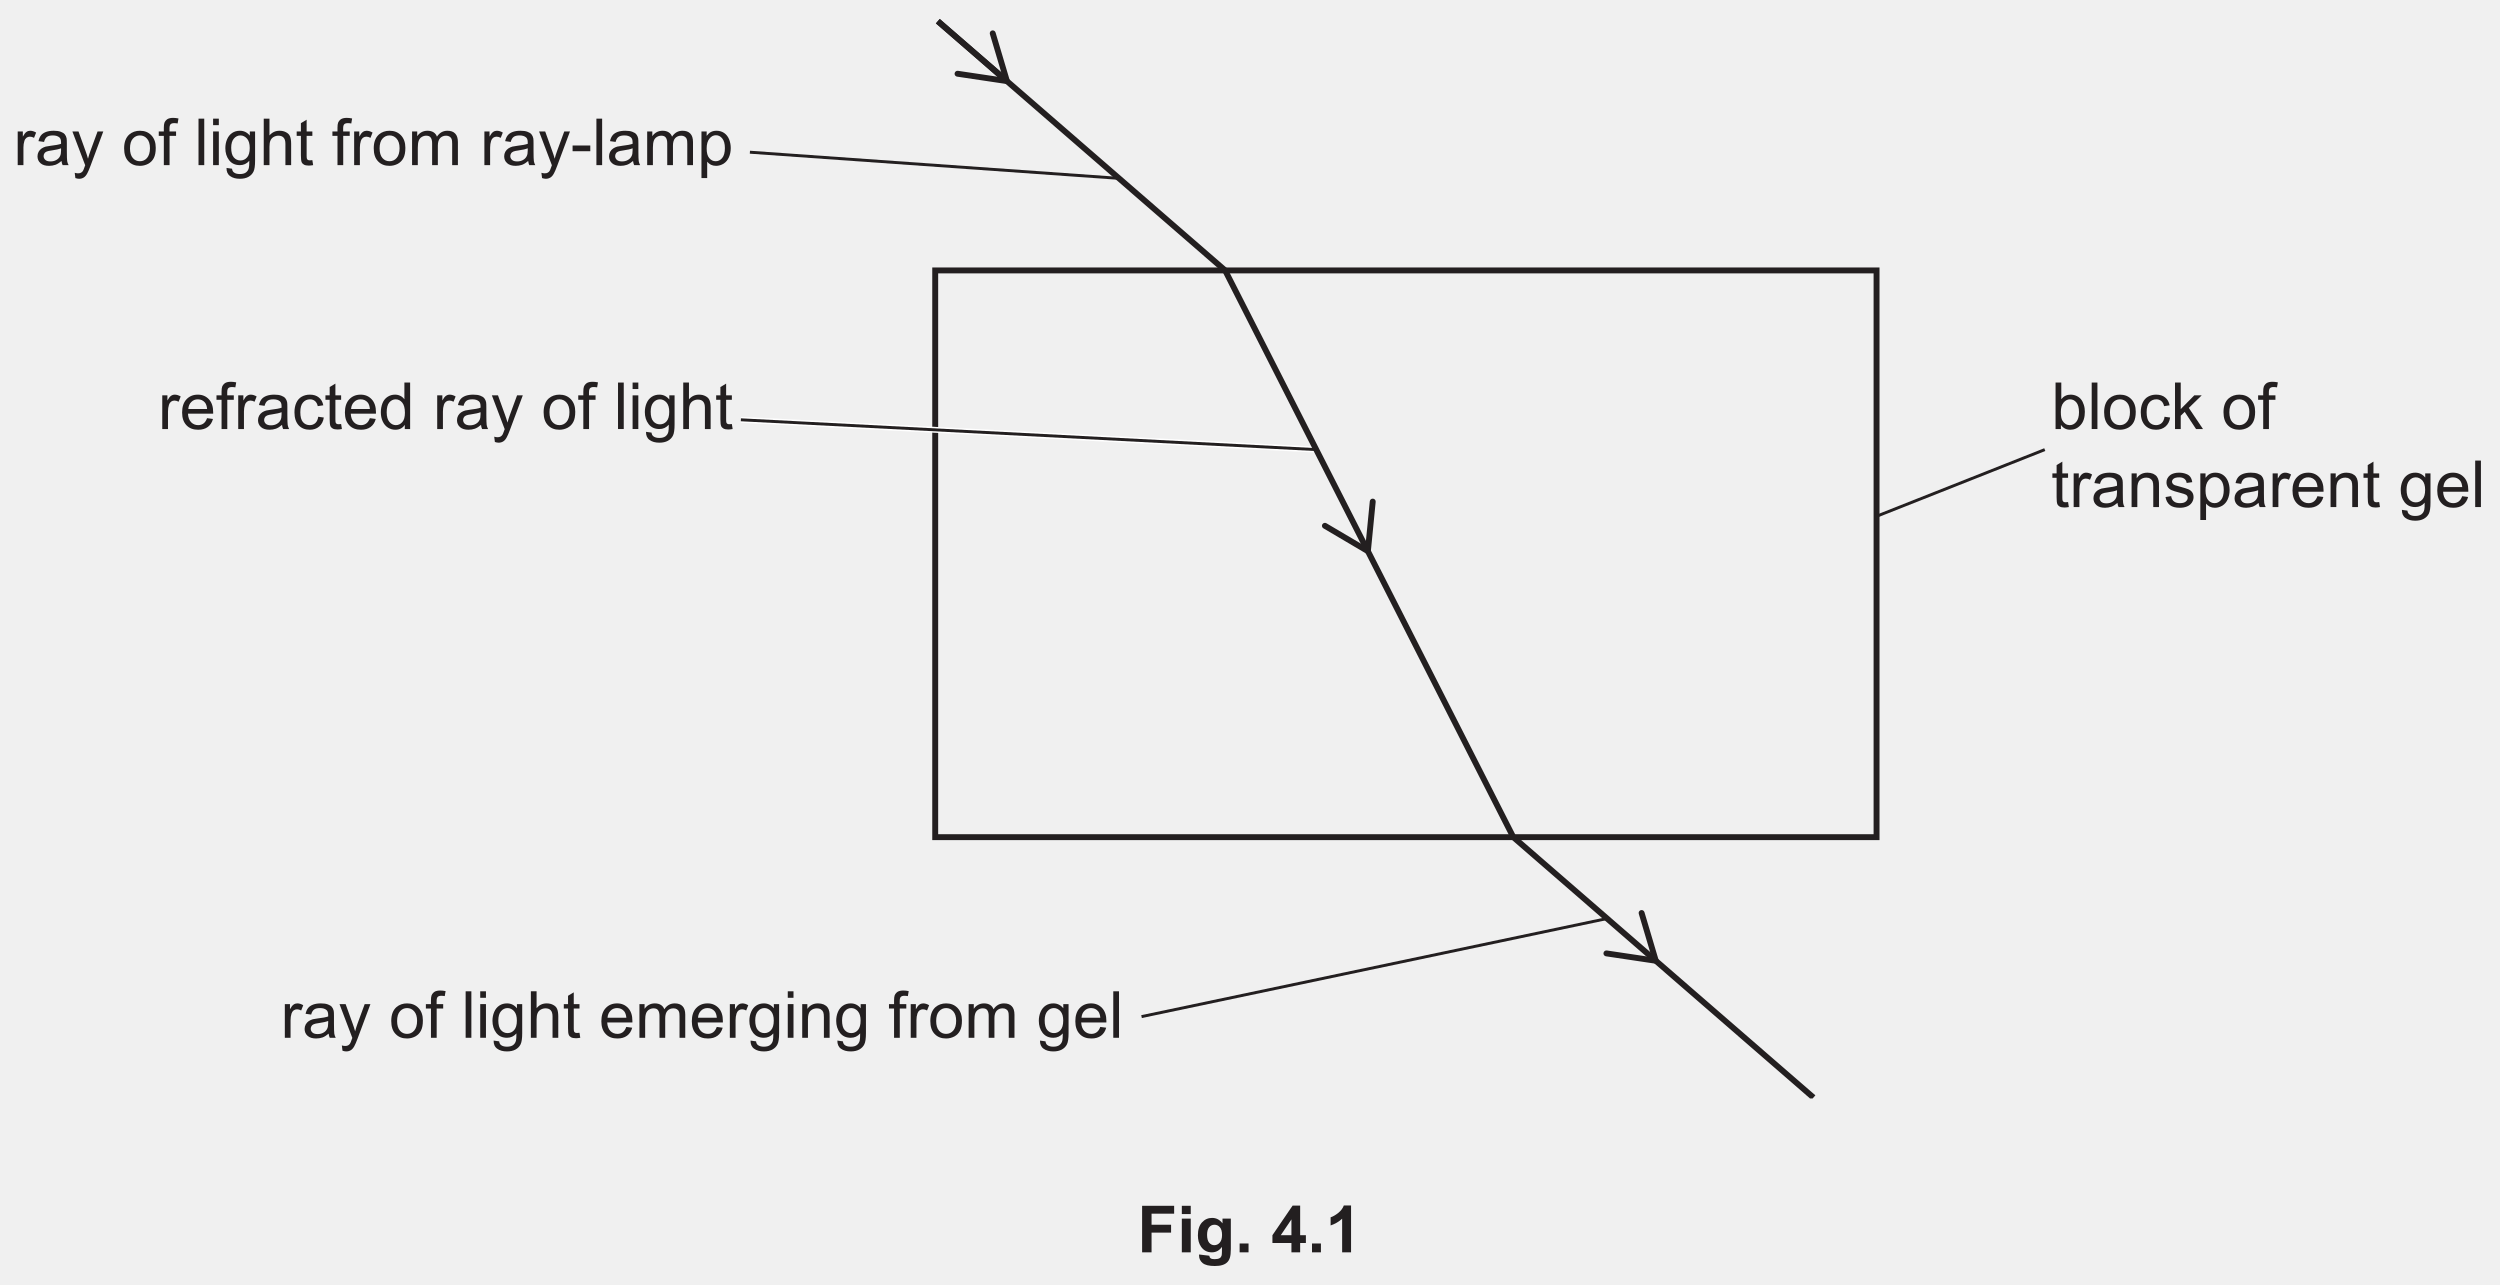
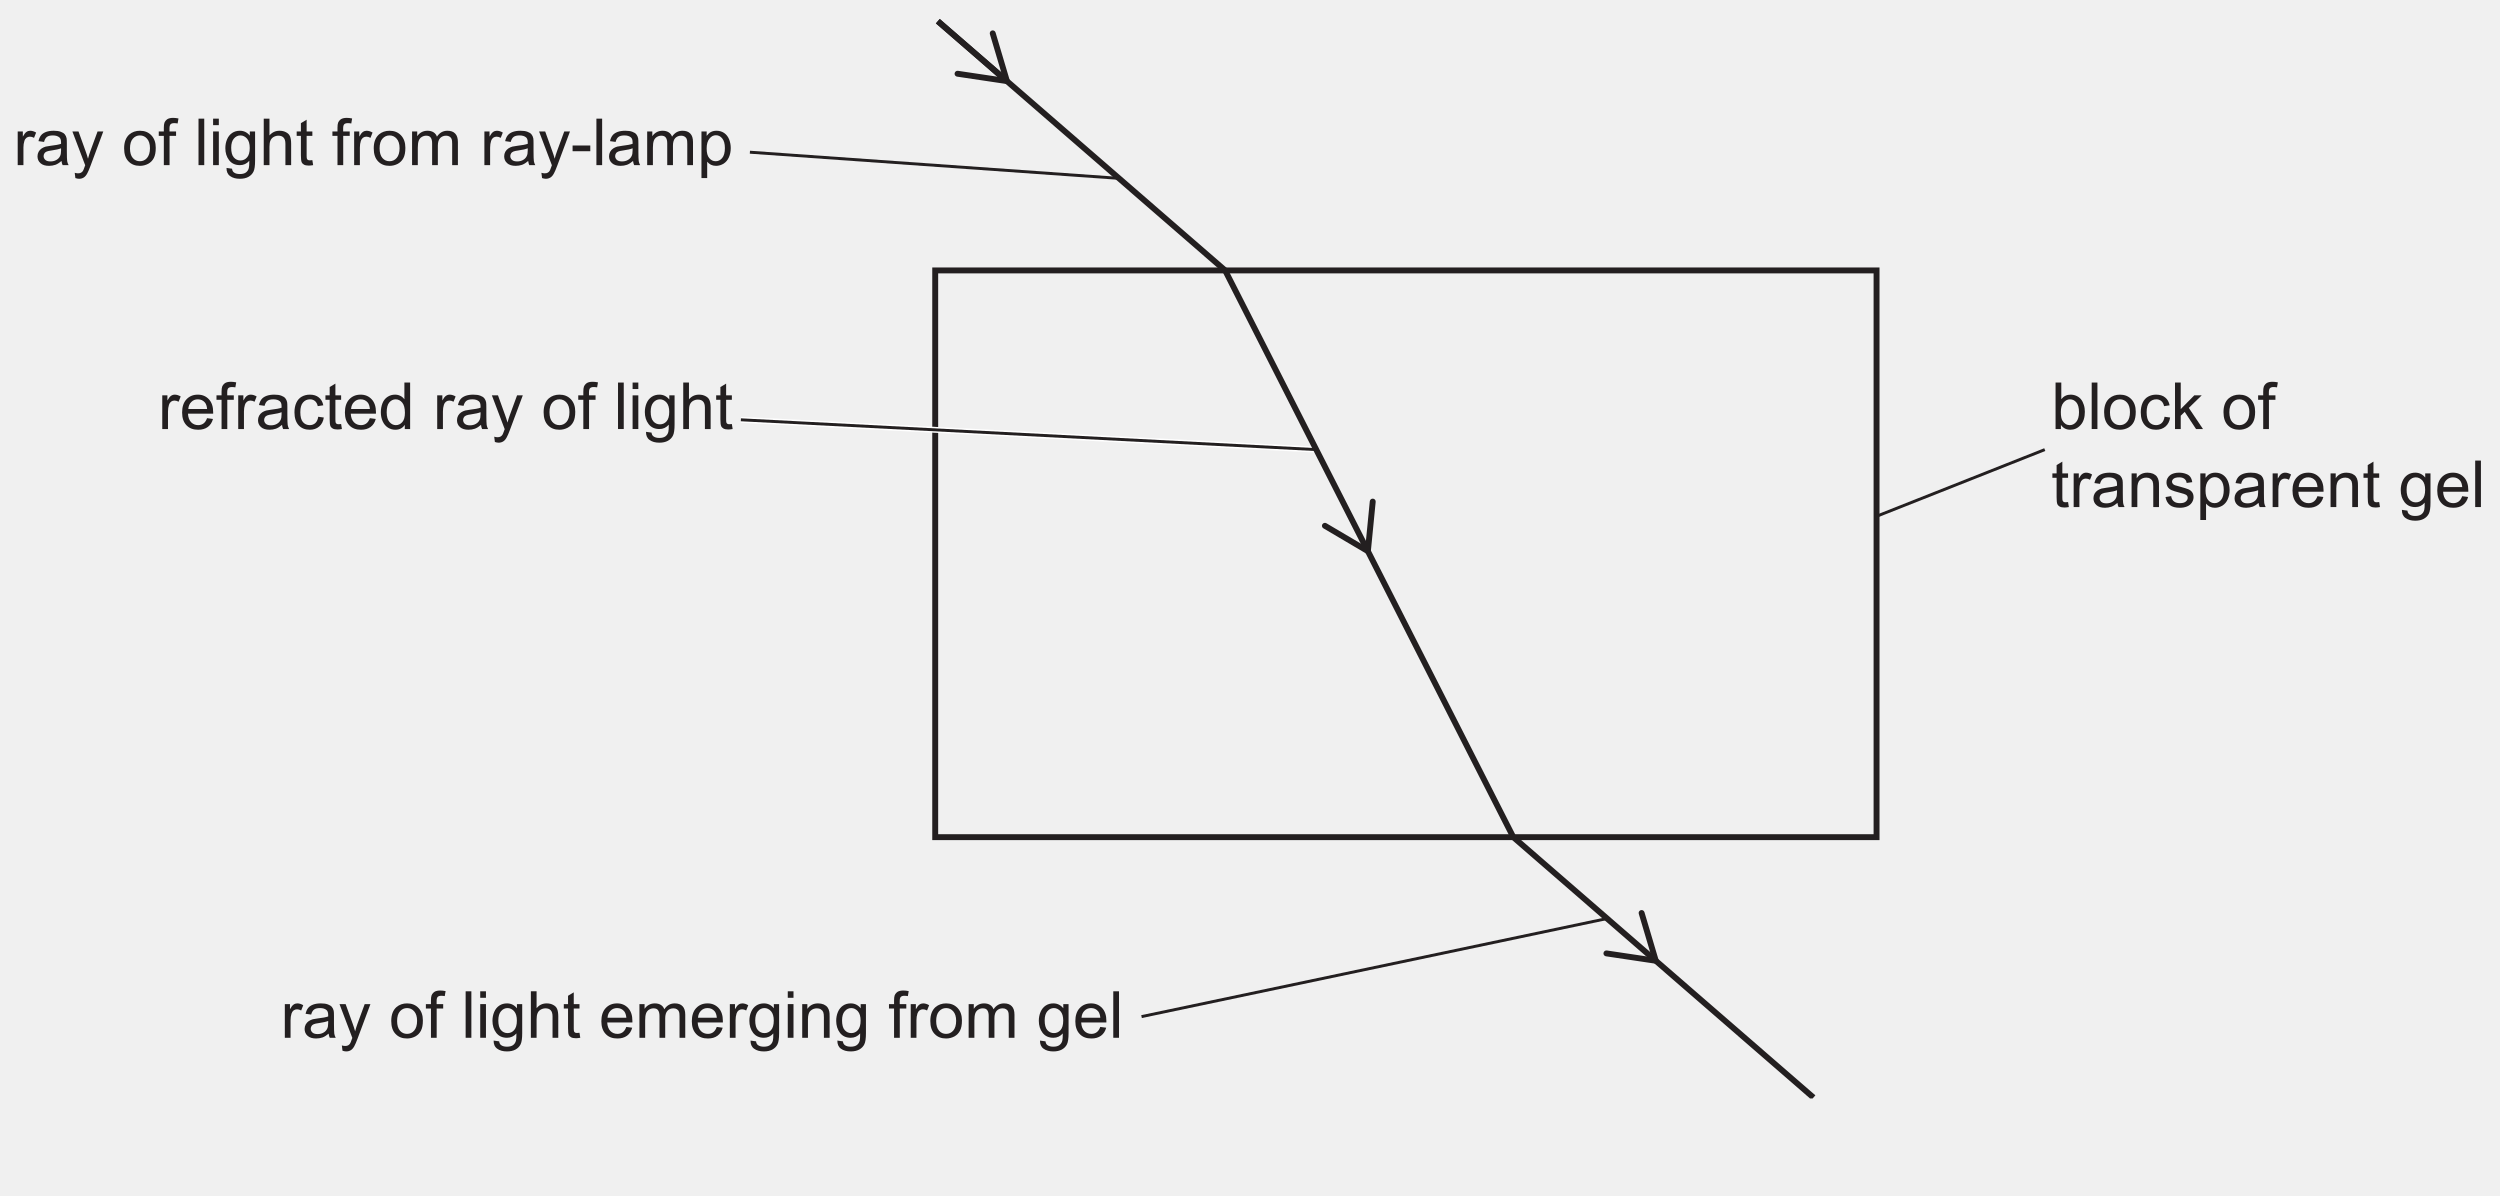
- <svg xmlns="http://www.w3.org/2000/svg" xmlns:xlink="http://www.w3.org/1999/xlink" data-id="0625_2025MJ_63_q04_fig4-1" data-width-mm="149.05" data-height-mm="76.55" data-measure="false" data-source="0625/63 MJ 2025 p14" version="1.1" width="422.5" height="217" viewBox="0 0 422.5 217">
+ <svg xmlns="http://www.w3.org/2000/svg" xmlns:xlink="http://www.w3.org/1999/xlink" data-id="0625_2025MJ_63_q04_fig4-1" data-width-mm="149.05" data-height-mm="71.28" data-measure="false" data-source="0625/63 MJ 2025 p14" version="1.1" width="422.5" height="202.045" viewBox="0 0 422.5 202.045">
  <defs>
    <clipPath id="clip_1">
-       <path transform="matrix(1,0,0,-1,-86.5,431.889)" d="M86.5 214.889H509V431.889H86.5Z" />
+       <path transform="matrix(1,0,0,-1,-86.499,431.889)" d="M86.5 229.844H509V431.889H86.5Z" />
    </clipPath>
    <clipPath id="clip_2">
-       <path transform="matrix(1,0,0,-1,-86.5,431.889)" d="M0 0H595.275V841.889H0Z" />
+       <path transform="matrix(1,0,0,-1,-86.499,431.889)" d="M0 0H595.275V841.889H0Z" />
    </clipPath>
    <clipPath id="clip_3">
      <path transform="matrix(1,0,0,-1,-86.462,431.874)" d="M49.449 36.597H546.292V802.690H49.449Z" />
    </clipPath>
    <clipPath id="clip_4">
      <path transform="matrix(1,0,0,-1,-86.462,431.874)" d="M0-.000H595.276V841.889H0Z" clip-rule="evenodd" />
    </clipPath>
    <clipPath id="clip_5">
      <path transform="matrix(1,0,0,-1,-86.462,431.874)" d="M88.751 246.228H506.526V429.050H88.751Z" />
    </clipPath>
    <path id="font_6_25" d="M.255 .529C.235 .529 .216 .523 .199 .511 .182 .500 .163 .476 .143 .439V.518H.064V0H.152V.270C.152 .307 .157 .342 .167 .373 .173 .393 .184 .409 .199 .421 .214 .432 .232 .438 .251 .438 .272 .438 .294 .432 .315 .420L.347 .501C.315 .520 .285 .529 .255 .529Z" />
    <path id="font_6_14" d="M.397 .259V.227C.397 .188 .392 .159 .382 .140 .370 .114 .351 .094 .324 .079 .298 .064 .268 .057 .234 .057 .199 .057 .173 .065 .156 .080 .138 .097 .129 .116 .129 .139 .129 .154 .133 .167 .141 .180 .149 .194 .161 .202 .176 .209 .191 .215 .217 .222 .253 .226 .317 .235 .365 .246 .397 .259M.285 .529C.240 .529 .201 .523 .167 .511 .133 .498 .107 .481 .089 .458 .071 .435 .058 .406 .050 .369L.136 .357C.145 .394 .160 .419 .180 .434 .199 .449 .230 .457 .272 .457 .316 .457 .349 .446 .372 .426 .389 .411 .397 .386 .397 .351 .397 .348 .397 .340 .397 .328 .363 .316 .310 .306 .239 .298 .204 .293 .178 .289 .161 .285 .138 .278 .117 .269 .098 .256 .079 .243 .064 .226 .052 .205 .041 .184 .035 .161 .035 .136 .035 .093 .050 .057 .081 .030 .112 .002 .156-.011 .213-.011 .247-.011 .279-.005 .310 .005 .340 .016 .371 .036 .404 .064 .407 .039 .412 .018 .421 0H.513C.502 .019 .495 .040 .491 .062 .488 .083 .486 .135 .486 .216V.333C.486 .372 .485 .399 .482 .414 .477 .438 .467 .458 .454 .474 .441 .490 .421 .503 .393 .513 .365 .524 .329 .529 .285 .529Z" />
    <path id="font_6_21" d="M.015 .518 .212-.002C.209-.011 .206-.018 .204-.023 .192-.058 .183-.080 .177-.089 .170-.100 .160-.109 .148-.116 .137-.123 .121-.126 .101-.126 .087-.126 .070-.123 .051-.118L.061-.199C.082-.206 .101-.210 .118-.210 .146-.210 .170-.203 .190-.190 .211-.177 .229-.155 .244-.126 .256-.105 .273-.066 .294-.009L.490 .518H.402L.291 .215C.277 .177 .265 .138 .255 .099 .244 .140 .231 .180 .217 .218L.109 .518H.015Z" />
    <path id="font_6_5" d="" />
    <path id="font_6_7" d="M.275 .457C.319 .457 .355 .440 .384 .407 .413 .375 .429 .325 .429 .261 .429 .194 .413 .143 .384 .110 .355 .077 .319 .060 .275 .060 .231 .060 .195 .076 .166 .109 .137 .142 .122 .192 .122 .258 .122 .325 .137 .375 .166 .407 .195 .440 .231 .457 .275 .457M.275 .529C.211 .529 .157 .510 .112 .472 .059 .425 .032 .354 .032 .259 .032 .171 .054 .104 .099 .058 .144 .011 .202-.011 .275-.011 .320-.011 .362 0 .401 .020 .439 .041 .468 .070 .488 .109 .508 .147 .518 .199 .518 .266 .518 .348 .495 .412 .450 .459 .405 .506 .347 .529 .275 .529Z" />
    <path id="font_6_81" d="M.229 .727C.190 .727 .161 .720 .140 .707 .119 .692 .104 .674 .095 .651 .089 .634 .086 .608 .086 .573V.518H.008V.450H.086V0H.174V.450H.274V.518H.173V.566C.173 .597 .179 .618 .190 .629 .201 .640 .219 .646 .246 .646 .263 .646 .280 .644 .298 .641L.311 .718C.281 .724 .254 .727 .229 .727Z" />
    <path id="font_6_23" d="M.063 .715V0H.151V.715H.063Z" />
    <path id="font_6_3" d="M.065 .715V.615H.153V.715H.065M.065 .518V0H.153V.518H.065Z" />
    <path id="font_6_18" d="M.263 .457C.301 .457 .335 .440 .364 .408 .392 .376 .406 .328 .406 .264 .406 .198 .392 .150 .365 .119 .338 .088 .304 .072 .263 .072 .222 .072 .188 .088 .161 .119 .134 .150 .121 .200 .121 .267 .121 .330 .135 .377 .162 .408 .189 .440 .223 .457 .263 .457M.255 .529C.210 .529 .170 .518 .136 .495 .102 .472 .076 .440 .058 .398 .040 .356 .031 .310 .031 .261 .031 .189 .050 .127 .089 .076 .128 .025 .184 0 .255 0 .312 0 .360 .022 .399 .067 .399 .010 .397-.027 .392-.044 .385-.073 .370-.096 .347-.113 .325-.129 .294-.137 .253-.137 .215-.137 .185-.129 .164-.113 .147-.101 .137-.082 .134-.055L.049-.043C.048-.099 .066-.141 .104-.168 .142-.196 .192-.210 .254-.210 .306-.210 .350-.200 .385-.181 .421-.161 .447-.134 .463-.101 .480-.067 .488-.010 .488 .070V.518H.407V.454C.367 .504 .316 .529 .255 .529Z" />
    <path id="font_6_2" d="M.065 .715V0H.153V.282C.153 .323 .158 .355 .168 .378 .177 .401 .194 .420 .216 .433 .239 .446 .264 .453 .289 .453 .324 .453 .351 .444 .370 .423 .389 .403 .398 .371 .398 .327V0H.486V.327C.486 .378 .480 .417 .468 .444 .457 .472 .436 .491 .407 .506 .379 .521 .347 .529 .308 .529 .245 .529 .194 .505 .153 .457V.715H.065Z" />
    <path id="font_6_13" d="M.168 .699 .080 .646V.518H.015V.450H.080V.151C.080 .098 .084 .064 .091 .047 .098 .030 .110 .017 .128 .007 .145-.002 .170-.007 .202-.007 .222-.007 .243-.004 .268 .000L.256 .077C.240 .075 .227 .074 .218 .074 .205 .074 .195 .076 .188 .080 .181 .085 .176 .090 .173 .097 .170 .104 .168 .121 .168 .146V.450H.256V.518H.168V.699Z" />
    <path id="font_6_10" d="M.301 .529C.266 .529 .236 .521 .209 .506 .182 .491 .160 .470 .144 .445V.518H.065V0H.153V.268C.153 .315 .158 .351 .167 .376 .176 .401 .192 .420 .213 .433 .234 .446 .256 .453 .281 .453 .314 .453 .337 .444 .351 .424 .366 .404 .373 .375 .373 .336V0H.461V.300C.461 .353 .473 .392 .497 .417 .521 .441 .551 .453 .588 .453 .610 .453 .626 .448 .641 .439 .656 .430 .667 .417 .672 .401 .679 .386 .681 .361 .681 .326V0H.769V.355C.769 .414 .755 .458 .727 .486 .700 .515 .660 .529 .608 .529 .542 .529 .488 .5 .447 .438 .437 .467 .420 .489 .395 .505 .370 .521 .339 .529 .301 .529Z" />
    <path id="font_6_128" d="M.030 .302V.214H.302V.302H.030Z" />
    <path id="font_6_17" d="M.287 .460C.325 .460 .357 .444 .384 .411 .411 .378 .425 .329 .425 .263 .425 .194 .411 .142 .383 .109 .356 .076 .322 .060 .283 .060 .245 .060 .212 .076 .185 .108 .158 .139 .145 .188 .145 .255 .145 .322 .159 .373 .188 .408 .217 .444 .250 .460 .287 .460M.295 .529C.263 .529 .233 .522 .209 .509 .185 .496 .164 .476 .145 .450V.518H.065V-.199H.153V.053C.168 .034 .187 .019 .210 .006 .233-.005 .260-.011 .289-.011 .329-.011 .367 0 .404 .022 .440 .045 .467 .077 .486 .119 .505 .162 .515 .209 .515 .263 .515 .311 .506 .357 .489 .399 .472 .440 .446 .472 .413 .495 .379 .518 .340 .529 .295 .529Z" />
    <path id="font_6_11" d="M.278 .457C.323 .457 .360 .440 .388 .406 .405 .384 .416 .351 .420 .308H.131C.134 .353 .149 .389 .177 .416 .204 .444 .238 .457 .278 .457M.278 .529C.206 .529 .148 .505 .103 .457 .058 .409 .036 .341 .036 .254 .036 .170 .058 .105 .103 .058 .147 .011 .207-.011 .283-.011 .343-.011 .392 .003 .431 .032 .470 .061 .496 .102 .510 .155L.419 .167C.406 .130 .388 .103 .365 .086 .342 .069 .315 .060 .283 .060 .240 .060 .203 .075 .174 .105 .145 .136 .129 .179 .126 .236H.513C.513 .247 .513 .254 .513 .259 .513 .345 .491 .411 .447 .458 .403 .505 .347 .529 .278 .529Z" />
    <path id="font_6_8" d="M.275 .529C.230 .529 .189 .519 .151 .498 .114 .477 .086 .445 .067 .403 .048 .361 .039 .312 .039 .257 .039 .170 .061 .104 .104 .057 .147 .011 .204-.011 .275-.011 .331-.011 .379 .005 .418 .038 .457 .071 .481 .118 .490 .177L.404 .189C.398 .145 .383 .113 .360 .092 .337 .071 .308 .060 .274 .060 .231 .060 .196 .076 .169 .107 .142 .139 .129 .190 .129 .259 .129 .328 .143 .378 .171 .409 .198 .441 .234 .457 .279 .457 .308 .457 .333 .448 .354 .431 .375 .413 .389 .388 .397 .352L.482 .365C.472 .418 .449 .458 .413 .486 .378 .515 .332 .529 .275 .529Z" />
    <path id="font_6_6" d="M.260 .457C.300 .457 .334 .439 .361 .406 .388 .373 .402 .321 .402 .250 .402 .186 .389 .138 .362 .107 .335 .076 .302 .060 .263 .060 .225 .060 .192 .076 .164 .109 .136 .142 .122 .191 .122 .258 .122 .327 .135 .377 .161 .408 .188 .440 .222 .457 .260 .457M.394 .715V.457C.379 .478 .360 .496 .334 .509 .310 .522 .282 .529 .251 .529 .208 .529 .170 .518 .135 .495 .101 .473 .075 .441 .058 .399 .041 .356 .032 .309 .032 .258 .032 .205 .042 .158 .061 .117 .080 .076 .106 .045 .141 .022 .176 0 .214-.011 .255-.011 .319-.011 .367 .014 .400 .065V0H.482V.715H.394Z" />
    <path id="font_6_12" d="M.309 .529C.237 .529 .182 .501 .144 .444V.518H.065V0H.153V.282C.153 .349 .167 .394 .194 .417 .222 .441 .253 .453 .291 .453 .313 .453 .334 .448 .351 .437 .369 .426 .381 .412 .388 .395 .395 .377 .398 .350 .398 .314V0H.486V.319C.486 .360 .485 .388 .481 .403 .476 .429 .467 .450 .454 .468 .441 .486 .421 .501 .395 .513 .369 .523 .340 .529 .309 .529Z" />
    <path id="font_6_22" d="M.286 .457C.325 .457 .357 .441 .384 .409 .411 .376 .424 .326 .424 .259 .424 .194 .410 .143 .382 .110 .354 .077 .321 .060 .283 .060 .236 .060 .198 .083 .170 .128 .153 .155 .145 .200 .145 .263 .145 .325 .159 .375 .187 .407 .215 .440 .248 .457 .286 .457M.064 .715V0H.146V.064C.181 .013 .229-.011 .291-.011 .351-.011 .404 .012 .448 .061 .492 .109 .514 .177 .514 .266 .514 .303 .509 .339 .498 .372 .488 .405 .474 .433 .455 .457 .437 .479 .414 .497 .385 .510 .356 .523 .326 .529 .294 .529 .237 .529 .189 .506 .152 .459V.715H.064Z" />
    <path id="font_6_24" d="M.065 .715V0H.153V.205L.214 .264 .388 0H.495L.277 .325 .475 .518H.361L.153 .307V.715H.065Z" />
    <path id="font_6_4" d="M.236 .529C.209 .529 .183 .526 .160 .519 .137 .513 .118 .503 .104 .493 .086 .480 .072 .463 .061 .444 .050 .424 .045 .403 .045 .380 .045 .355 .051 .331 .064 .310 .077 .289 .097 .273 .121 .261 .146 .25 .190 .235 .255 .219 .302 .207 .332 .197 .345 .189 .362 .178 .371 .162 .371 .142 .371 .120 .361 .101 .342 .085 .322 .068 .292 .060 .252 .060 .211 .060 .180 .069 .158 .088 .135 .107 .122 .133 .117 .168L.030 .154C.040 .099 .063 .058 .098 .030 .133 .002 .185-.011 .252-.011 .293-.011 .329-.004 .361 .009 .394 .023 .418 .043 .435 .069 .452 .095 .461 .123 .461 .152 .461 .182 .454 .207 .440 .227 .426 .247 .407 .263 .382 .273 .357 .284 .314 .297 .252 .314 .209 .325 .183 .333 .174 .336 .159 .342 .148 .350 .141 .360 .134 .368 .130 .379 .130 .390 .130 .408 .139 .424 .156 .437 .173 .450 .202 .457 .242 .457 .276 .457 .302 .449 .321 .434 .340 .419 .351 .398 .355 .371L.441 .383C.436 .416 .426 .444 .411 .464 .396 .485 .375 .500 .343 .511 .312 .523 .277 .529 .236 .529Z" />
    <clipPath id="clip_7">
      <path transform="matrix(1,0,0,-1,-86.462,431.874)" d="M88.751 246.228H506.526V429.050H88.751Z" />
    </clipPath>
    <clipPath id="clip_8">
      <path transform="matrix(1,0,0,-1,-86.462,431.874)" d="M88.751 246.228H506.526V429.050H88.751Z" />
    </clipPath>
-     <path id="font_6_87" d="M.072 .715V0H.217V.303H.517V.424H.217V.594H.564V.715H.072Z" />
-     <path id="font_6_38" d="M.071 .715V.588H.208V.715H.071M.071 .518V0H.208V.518H.071Z" />
-     <path id="font_6_40" d="M.294 .424C.328 .424 .356 .411 .378 .385 .400 .360 .411 .319 .411 .266 .411 .215 .399 .176 .376 .149 .353 .123 .325 .110 .292 .110 .261 .110 .234 .123 .213 .148 .192 .174 .181 .214 .181 .269 .181 .321 .192 .360 .213 .386 .234 .411 .261 .424 .294 .424M.259 .529C.197 .529 .145 .506 .103 .460 .061 .414 .040 .348 .040 .261 .040 .192 .056 .134 .088 .087 .129 .028 .184 0 .254 0 .317 0 .369 .027 .410 .084L.409 .008C.409-.022 .407-.043 .403-.054 .396-.070 .388-.082 .375-.089 .357-.100 .330-.105 .295-.105 .267-.105 .246-.100 .233-.090 .224-.083 .218-.071 .215-.052L.058-.033C.058-.040 .058-.045 .058-.050 .058-.096 .076-.134 .113-.165 .150-.195 .212-.210 .300-.210 .347-.210 .385-.205 .416-.195 .446-.186 .470-.172 .488-.155 .507-.138 .521-.114 .531-.084 .541-.053 .546-.007 .546 .053V.518H.418V.445C.376 .501 .323 .529 .259 .529Z" />
-     <path id="font_6_112" d="M.070 .136V0H.207V.136H.070Z" />
-     <path id="font_6_124" d="M.310 .506V.263H.146L.310 .506M.328 .718 .018 .263V.143H.310V0H.444V.143H.532V.263H.444V.718H.328Z" />
-     <path id="font_6_15" d="M.281 .720C.265 .676 .236 .638 .195 .605 .153 .572 .114 .550 .078 .538V.413C.146 .436 .205 .470 .255 .517V0H.392V.720H.281Z" />
  </defs>
  <g clip-path="url(#clip_1)">
    <g clip-path="url(#clip_2)">
      <g clip-path="url(#clip_3)">
        <g clip-path="url(#clip_4)">
          <path transform="matrix(1,0,0,-.998,-86.462,431.874)" stroke-width="1" stroke-linecap="butt" stroke-miterlimit="4" stroke-linejoin="miter" fill="none" stroke="#231f20" d="M244.513 386.946H403.599V290.976H244.513Z" />
          <g clip-path="url(#clip_5)">
            <path transform="matrix(1,0,0,-.998,-86.462,431.874)" stroke-width="1" stroke-linecap="butt" stroke-miterlimit="4" stroke-linejoin="miter" fill="none" stroke="#231f20" d="M244.954 429.155 256.100 419.469" />
            <path transform="matrix(1,0,0,-.998,-86.462,431.874)" d="M247.793 420.328C247.833 420.601 248.088 420.789 248.362 420.749L255.928 419.618 253.753 426.952C253.674 427.217 253.825 427.496 254.090 427.574 254.354 427.652 254.633 427.499 254.711 427.237L257.110 419.150C257.158 418.986 257.120 418.809 257.008 418.680 256.895 418.551 256.725 418.488 256.556 418.513L248.214 419.759C248.116 419.774 248.029 419.816 247.960 419.876 247.835 419.985 247.767 420.152 247.793 420.328Z" fill="#231f20" />
            <use data-text="r" xlink:href="#font_6_25" transform="matrix(11,0,0,-10.987,2.288,27.908)" fill="#231f20" />
            <use data-text="a" xlink:href="#font_6_14" transform="matrix(11,0,0,-10.987,5.951,27.908)" fill="#231f20" />
            <use data-text="y" xlink:href="#font_6_21" transform="matrix(11,0,0,-10.987,12.067,27.908)" fill="#231f20" />
            <use data-text="o" xlink:href="#font_6_7" transform="matrix(11,0,0,-10.987,20.625,27.908)" fill="#231f20" />
            <use data-text="f" xlink:href="#font_6_81" transform="matrix(11,0,0,-10.987,26.741,27.908)" fill="#231f20" />
            <use data-text="l" xlink:href="#font_6_23" transform="matrix(11,0,0,-10.987,32.857,27.908)" fill="#231f20" />
            <use data-text="i" xlink:href="#font_6_3" transform="matrix(11,0,0,-10.987,35.299,27.908)" fill="#231f20" />
            <use data-text="g" xlink:href="#font_6_18" transform="matrix(11,0,0,-10.987,37.741,27.908)" fill="#231f20" />
            <use data-text="h" xlink:href="#font_6_2" transform="matrix(11,0,0,-10.987,43.857,27.908)" fill="#231f20" />
            <use data-text="t" xlink:href="#font_6_13" transform="matrix(11,0,0,-10.987,49.973,27.908)" fill="#231f20" />
            <use data-text="f" xlink:href="#font_6_81" transform="matrix(11,0,0,-10.987,56.089,27.908)" fill="#231f20" />
            <use data-text="r" xlink:href="#font_6_25" transform="matrix(11,0,0,-10.987,59.147,27.908)" fill="#231f20" />
            <use data-text="o" xlink:href="#font_6_7" transform="matrix(11,0,0,-10.987,62.810,27.908)" fill="#231f20" />
            <use data-text="m" xlink:href="#font_6_10" transform="matrix(11,0,0,-10.987,68.926,27.908)" fill="#231f20" />
            <use data-text="r" xlink:href="#font_6_25" transform="matrix(11,0,0,-10.987,81.158,27.908)" fill="#231f20" />
            <use data-text="a" xlink:href="#font_6_14" transform="matrix(11,0,0,-10.987,84.821,27.908)" fill="#231f20" />
            <use data-text="y" xlink:href="#font_6_21" transform="matrix(11,0,0,-10.987,90.937,27.908)" fill="#231f20" />
            <use data-text="-" xlink:href="#font_6_128" transform="matrix(11,0,0,-10.987,96.437,27.908)" fill="#231f20" />
            <use data-text="l" xlink:href="#font_6_23" transform="matrix(11,0,0,-10.987,100.100,27.908)" fill="#231f20" />
            <use data-text="a" xlink:href="#font_6_14" transform="matrix(11,0,0,-10.987,102.542,27.908)" fill="#231f20" />
            <use data-text="m" xlink:href="#font_6_10" transform="matrix(11,0,0,-10.987,108.658,27.908)" fill="#231f20" />
            <use data-text="p" xlink:href="#font_6_17" transform="matrix(11,0,0,-10.987,117.832,27.908)" fill="#231f20" />
            <use data-text="r" xlink:href="#font_6_25" transform="matrix(11,0,0,-10.987,26.719,72.507)" fill="#231f20" />
            <use data-text="e" xlink:href="#font_6_11" transform="matrix(11,0,0,-10.987,30.382,72.507)" fill="#231f20" />
            <use data-text="f" xlink:href="#font_6_81" transform="matrix(11,0,0,-10.987,36.498,72.507)" fill="#231f20" />
            <use data-text="r" xlink:href="#font_6_25" transform="matrix(11,0,0,-10.987,39.556,72.507)" fill="#231f20" />
            <use data-text="a" xlink:href="#font_6_14" transform="matrix(11,0,0,-10.987,43.219,72.507)" fill="#231f20" />
            <use data-text="c" xlink:href="#font_6_8" transform="matrix(11,0,0,-10.987,49.335,72.507)" fill="#231f20" />
            <use data-text="t" xlink:href="#font_6_13" transform="matrix(11,0,0,-10.987,54.835,72.507)" fill="#231f20" />
            <use data-text="e" xlink:href="#font_6_11" transform="matrix(11,0,0,-10.987,57.893,72.507)" fill="#231f20" />
            <use data-text="d" xlink:href="#font_6_6" transform="matrix(11,0,0,-10.987,64.009,72.507)" fill="#231f20" />
            <use data-text="r" xlink:href="#font_6_25" transform="matrix(11,0,0,-10.987,73.183,72.507)" fill="#231f20" />
            <use data-text="a" xlink:href="#font_6_14" transform="matrix(11,0,0,-10.987,76.846,72.507)" fill="#231f20" />
            <use data-text="y" xlink:href="#font_6_21" transform="matrix(11,0,0,-10.987,82.962,72.507)" fill="#231f20" />
            <use data-text="o" xlink:href="#font_6_7" transform="matrix(11,0,0,-10.987,91.520,72.507)" fill="#231f20" />
            <use data-text="f" xlink:href="#font_6_81" transform="matrix(11,0,0,-10.987,97.636,72.507)" fill="#231f20" />
            <use data-text="l" xlink:href="#font_6_23" transform="matrix(11,0,0,-10.987,103.752,72.507)" fill="#231f20" />
            <use data-text="i" xlink:href="#font_6_3" transform="matrix(11,0,0,-10.987,106.194,72.507)" fill="#231f20" />
            <use data-text="g" xlink:href="#font_6_18" transform="matrix(11,0,0,-10.987,108.636,72.507)" fill="#231f20" />
            <use data-text="h" xlink:href="#font_6_2" transform="matrix(11,0,0,-10.987,114.752,72.507)" fill="#231f20" />
            <use data-text="t" xlink:href="#font_6_13" transform="matrix(11,0,0,-10.987,120.868,72.507)" fill="#231f20" />
            <use data-text="r" xlink:href="#font_6_25" transform="matrix(11,0,0,-10.987,47.432,175.385)" fill="#231f20" />
            <use data-text="a" xlink:href="#font_6_14" transform="matrix(11,0,0,-10.987,51.095,175.385)" fill="#231f20" />
            <use data-text="y" xlink:href="#font_6_21" transform="matrix(11,0,0,-10.987,57.211,175.385)" fill="#231f20" />
            <use data-text="o" xlink:href="#font_6_7" transform="matrix(11,0,0,-10.987,65.769,175.385)" fill="#231f20" />
            <use data-text="f" xlink:href="#font_6_81" transform="matrix(11,0,0,-10.987,71.885,175.385)" fill="#231f20" />
            <use data-text="l" xlink:href="#font_6_23" transform="matrix(11,0,0,-10.987,78.001,175.385)" fill="#231f20" />
            <use data-text="i" xlink:href="#font_6_3" transform="matrix(11,0,0,-10.987,80.443,175.385)" fill="#231f20" />
            <use data-text="g" xlink:href="#font_6_18" transform="matrix(11,0,0,-10.987,82.885,175.385)" fill="#231f20" />
            <use data-text="h" xlink:href="#font_6_2" transform="matrix(11,0,0,-10.987,89.001,175.385)" fill="#231f20" />
            <use data-text="t" xlink:href="#font_6_13" transform="matrix(11,0,0,-10.987,95.117,175.385)" fill="#231f20" />
            <use data-text="e" xlink:href="#font_6_11" transform="matrix(11,0,0,-10.987,101.233,175.385)" fill="#231f20" />
            <use data-text="m" xlink:href="#font_6_10" transform="matrix(11,0,0,-10.987,107.349,175.385)" fill="#231f20" />
            <use data-text="e" xlink:href="#font_6_11" transform="matrix(11,0,0,-10.987,116.523,175.385)" fill="#231f20" />
            <use data-text="r" xlink:href="#font_6_25" transform="matrix(11,0,0,-10.987,122.639,175.385)" fill="#231f20" />
            <use data-text="g" xlink:href="#font_6_18" transform="matrix(11,0,0,-10.987,126.302,175.385)" fill="#231f20" />
            <use data-text="i" xlink:href="#font_6_3" transform="matrix(11,0,0,-10.987,132.418,175.385)" fill="#231f20" />
            <use data-text="n" xlink:href="#font_6_12" transform="matrix(11,0,0,-10.987,134.860,175.385)" fill="#231f20" />
            <use data-text="g" xlink:href="#font_6_18" transform="matrix(11,0,0,-10.987,140.976,175.385)" fill="#231f20" />
            <use data-text="f" xlink:href="#font_6_81" transform="matrix(11,0,0,-10.987,150.150,175.385)" fill="#231f20" />
            <use data-text="r" xlink:href="#font_6_25" transform="matrix(11,0,0,-10.987,153.208,175.385)" fill="#231f20" />
            <use data-text="o" xlink:href="#font_6_7" transform="matrix(11,0,0,-10.987,156.871,175.385)" fill="#231f20" />
            <use data-text="m" xlink:href="#font_6_10" transform="matrix(11,0,0,-10.987,162.987,175.385)" fill="#231f20" />
            <use data-text="g" xlink:href="#font_6_18" transform="matrix(11,0,0,-10.987,175.219,175.385)" fill="#231f20" />
            <use data-text="e" xlink:href="#font_6_11" transform="matrix(11,0,0,-10.987,181.335,175.385)" fill="#231f20" />
            <use data-text="l" xlink:href="#font_6_23" transform="matrix(11,0,0,-10.987,187.451,175.385)" fill="#231f20" />
            <use data-text="b" xlink:href="#font_6_22" transform="matrix(11,0,0,-10.987,346.687,72.507)" fill="#231f20" />
            <use data-text="l" xlink:href="#font_6_23" transform="matrix(11,0,0,-10.987,352.803,72.507)" fill="#231f20" />
            <use data-text="o" xlink:href="#font_6_7" transform="matrix(11,0,0,-10.987,355.245,72.507)" fill="#231f20" />
            <use data-text="c" xlink:href="#font_6_8" transform="matrix(11,0,0,-10.987,361.361,72.507)" fill="#231f20" />
            <use data-text="k" xlink:href="#font_6_24" transform="matrix(11,0,0,-10.987,366.861,72.507)" fill="#231f20" />
            <use data-text="o" xlink:href="#font_6_7" transform="matrix(11,0,0,-10.987,375.419,72.507)" fill="#231f20" />
            <use data-text="f" xlink:href="#font_6_81" transform="matrix(11,0,0,-10.987,381.535,72.507)" fill="#231f20" />
            <use data-text="t" xlink:href="#font_6_13" transform="matrix(11,0,0,-10.987,346.687,85.693)" fill="#231f20" />
            <use data-text="r" xlink:href="#font_6_25" transform="matrix(11,0,0,-10.987,349.745,85.693)" fill="#231f20" />
            <use data-text="a" xlink:href="#font_6_14" transform="matrix(11,0,0,-10.987,353.408,85.693)" fill="#231f20" />
            <use data-text="n" xlink:href="#font_6_12" transform="matrix(11,0,0,-10.987,359.524,85.693)" fill="#231f20" />
            <use data-text="s" xlink:href="#font_6_4" transform="matrix(11,0,0,-10.987,365.640,85.693)" fill="#231f20" />
            <use data-text="p" xlink:href="#font_6_17" transform="matrix(11,0,0,-10.987,371.140,85.693)" fill="#231f20" />
            <use data-text="a" xlink:href="#font_6_14" transform="matrix(11,0,0,-10.987,377.256,85.693)" fill="#231f20" />
            <use data-text="r" xlink:href="#font_6_25" transform="matrix(11,0,0,-10.987,383.372,85.693)" fill="#231f20" />
            <use data-text="e" xlink:href="#font_6_11" transform="matrix(11,0,0,-10.987,387.035,85.693)" fill="#231f20" />
            <use data-text="n" xlink:href="#font_6_12" transform="matrix(11,0,0,-10.987,393.151,85.693)" fill="#231f20" />
            <use data-text="t" xlink:href="#font_6_13" transform="matrix(11,0,0,-10.987,399.267,85.693)" fill="#231f20" />
            <use data-text="g" xlink:href="#font_6_18" transform="matrix(11,0,0,-10.987,405.383,85.693)" fill="#231f20" />
            <use data-text="e" xlink:href="#font_6_11" transform="matrix(11,0,0,-10.987,411.499,85.693)" fill="#231f20" />
            <use data-text="l" xlink:href="#font_6_23" transform="matrix(11,0,0,-10.987,417.615,85.693)" fill="#231f20" />
          </g>
          <path transform="matrix(1,0,0,-.998,-86.462,431.874)" stroke-width=".5" stroke-linecap="butt" stroke-miterlimit="10" stroke-linejoin="miter" fill="none" stroke="#231f20" d="M403.599 345.314 432.030 356.602" />
          <path transform="matrix(1,0,0,-.998,-86.462,431.874)" stroke-width=".5" stroke-linecap="butt" stroke-miterlimit="10" stroke-linejoin="miter" fill="none" stroke="#231f20" d="M279.382 260.589 358.063 277.197" />
          <path transform="matrix(1,0,0,-.998,-86.462,431.874)" stroke-width=".5" stroke-linecap="butt" stroke-miterlimit="10" stroke-linejoin="miter" fill="none" stroke="#231f20" d="M213.195 406.965 275.573 402.536" />
          <path transform="matrix(1,0,0,-.998,-86.462,431.874)" stroke-width="1" stroke-linecap="butt" stroke-miterlimit="10" stroke-linejoin="miter" fill="none" stroke="#ffffff" d="M211.668 361.652 308.907 356.602" />
          <path transform="matrix(1,0,0,-.998,-86.462,431.874)" stroke-width=".5" stroke-linecap="butt" stroke-miterlimit="10" stroke-linejoin="miter" fill="none" stroke="#231f20" d="M211.668 361.652 308.907 356.602" />
          <g clip-path="url(#clip_7)">
            <path transform="matrix(1,0,0,-.998,-86.462,431.874)" stroke-width="1" stroke-linecap="butt" stroke-miterlimit="4" stroke-linejoin="miter" fill="none" stroke="#231f20" d="M365.769 270.498 392.935 246.882" />
          </g>
          <path transform="matrix(1,0,0,-.998,-86.462,431.874)" stroke-width="1" stroke-linecap="butt" stroke-miterlimit="4" stroke-linejoin="miter" fill="none" stroke="#231f20" d="M317.331 340.004 342.212 290.976 365.759 270.506" />
          <g clip-path="url(#clip_8)">
            <path transform="matrix(1,0,0,-.998,-86.462,431.874)" d="M357.453 271.368C357.493 271.641 357.749 271.829 358.022 271.788L365.587 270.656 363.414 277.991C363.335 278.256 363.487 278.535 363.751 278.613 364.016 278.691 364.294 278.538 364.373 278.276L366.769 270.188C366.818 270.024 366.779 269.847 366.667 269.718 366.555 269.589 366.385 269.526 366.216 269.551L357.873 270.799C357.776 270.814 357.689 270.856 357.620 270.916 357.495 271.024 357.427 271.192 357.453 271.368Z" fill="#231f20" />
            <path transform="matrix(1,0,0,-.998,-86.462,431.874)" stroke-width="1" stroke-linecap="butt" stroke-miterlimit="4" stroke-linejoin="miter" fill="none" stroke="#231f20" d="M244.954 429.155 293.508 386.947 317.316 340.034" />
            <path transform="matrix(1,0,0,-.998,-86.462,431.874)" d="M309.943 343.956C310.083 344.194 310.390 344.272 310.628 344.132L317.213 340.237 317.957 347.851C317.984 348.126 318.229 348.328 318.503 348.300 318.778 348.273 318.979 348.026 318.952 347.754L318.132 339.359C318.115 339.189 318.013 339.039 317.860 338.962 317.708 338.884 317.526 338.890 317.379 338.977L310.119 343.271C310.034 343.321 309.969 343.393 309.928 343.475 309.853 343.622 309.853 343.803 309.943 343.956Z" fill="#231f20" />
          </g>
-           <use data-text="F" xlink:href="#font_6_87" transform="matrix(11,0,0,-11,192.226,211.645)" fill="#231f20" />
-           <use data-text="i" xlink:href="#font_6_38" transform="matrix(11,0,0,-11,198.947,211.645)" fill="#231f20" />
-           <use data-text="g" xlink:href="#font_6_40" transform="matrix(11,0,0,-11,202.005,211.645)" fill="#231f20" />
-           <use data-text="." xlink:href="#font_6_112" transform="matrix(11,0,0,-11,208.726,211.645)" fill="#231f20" />
-           <use data-text="4" xlink:href="#font_6_124" transform="matrix(11,0,0,-11,214.842,211.645)" fill="#231f20" />
-           <use data-text="." xlink:href="#font_6_112" transform="matrix(11,0,0,-11,220.958,211.645)" fill="#231f20" />
-           <use data-text="1" xlink:href="#font_6_15" transform="matrix(11,0,0,-11,224.016,211.645)" fill="#231f20" />
        </g>
      </g>
    </g>
  </g>
</svg>
